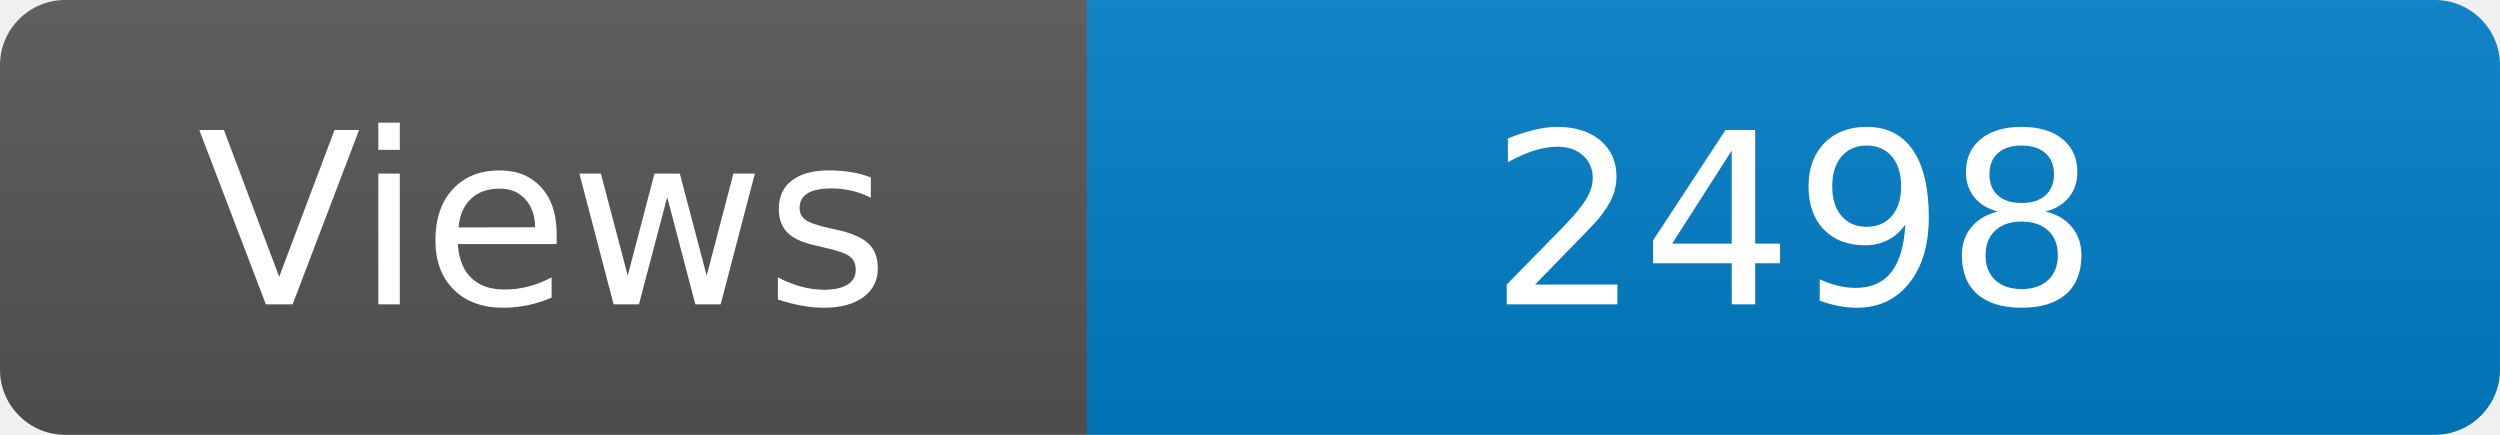
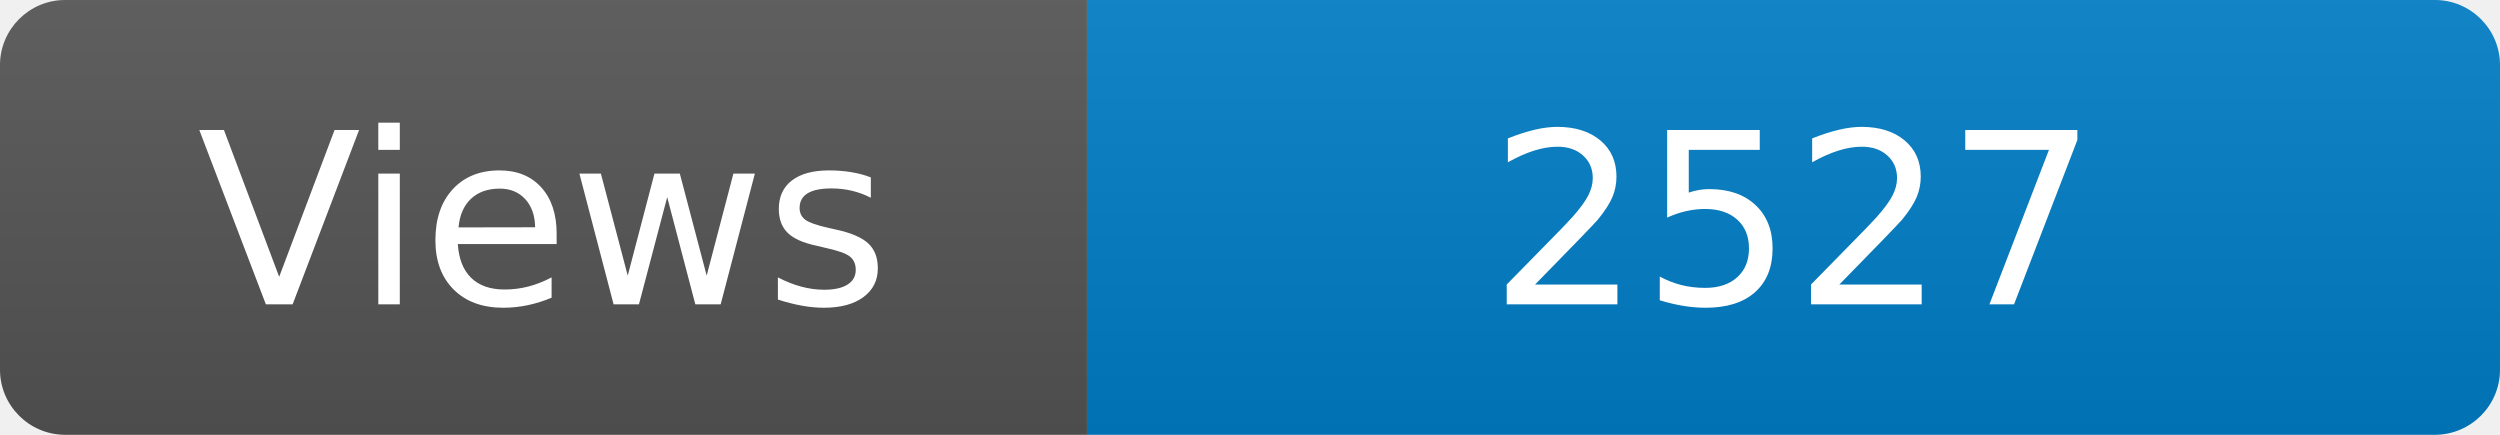
<svg xmlns="http://www.w3.org/2000/svg" width="115" height="20" role="img" aria-label="Maintained?: yes">
  <linearGradient id="s" x2="0" y2="100%">
    <stop offset="0" stop-color="#bbb" stop-opacity=".1" />
    <stop offset="1" stop-opacity=".1" />
  </linearGradient>
  <clipPath id="r">
    <rect width="115" height="20" rx="3" fill="#fff" />
  </clipPath>
  <g clip-path="url(#r)">
    <rect width="50" height="20" fill="#555" />
    <rect x="50" width="160" height="20" fill="#007ec6" />
    <rect width="115" height="20" fill="url(#s)" />
  </g>
  <g fill="#fff" text-anchor="middle" font-family="Verdana,Geneva,DejaVu Sans,sans-serif" font-size="110">
    <text x="250" y="140" transform="scale(.1)" fill="#fff">Views</text>
-     <text x="825" y="140" transform="scale(.1)" fill="#fff">2498</text>
+     <text x="825" y="140" transform="scale(.1)" fill="#fff">2527</text>
  </g>
</svg>
